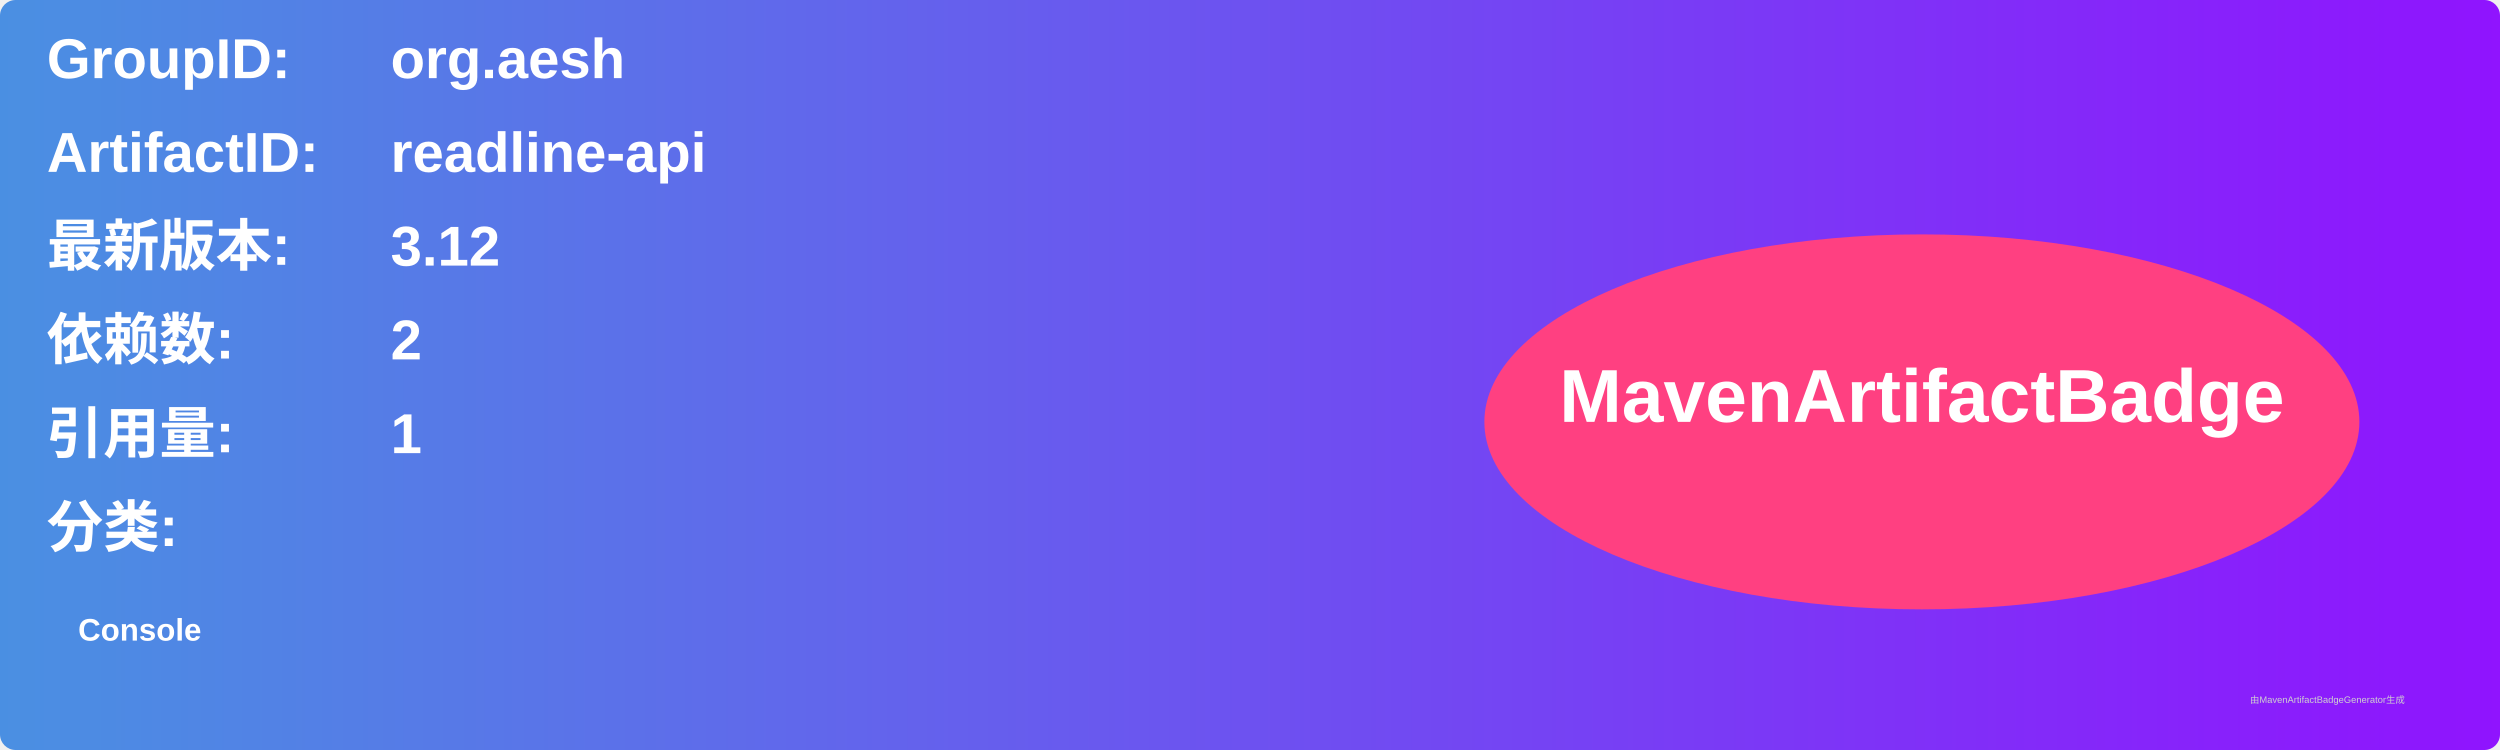
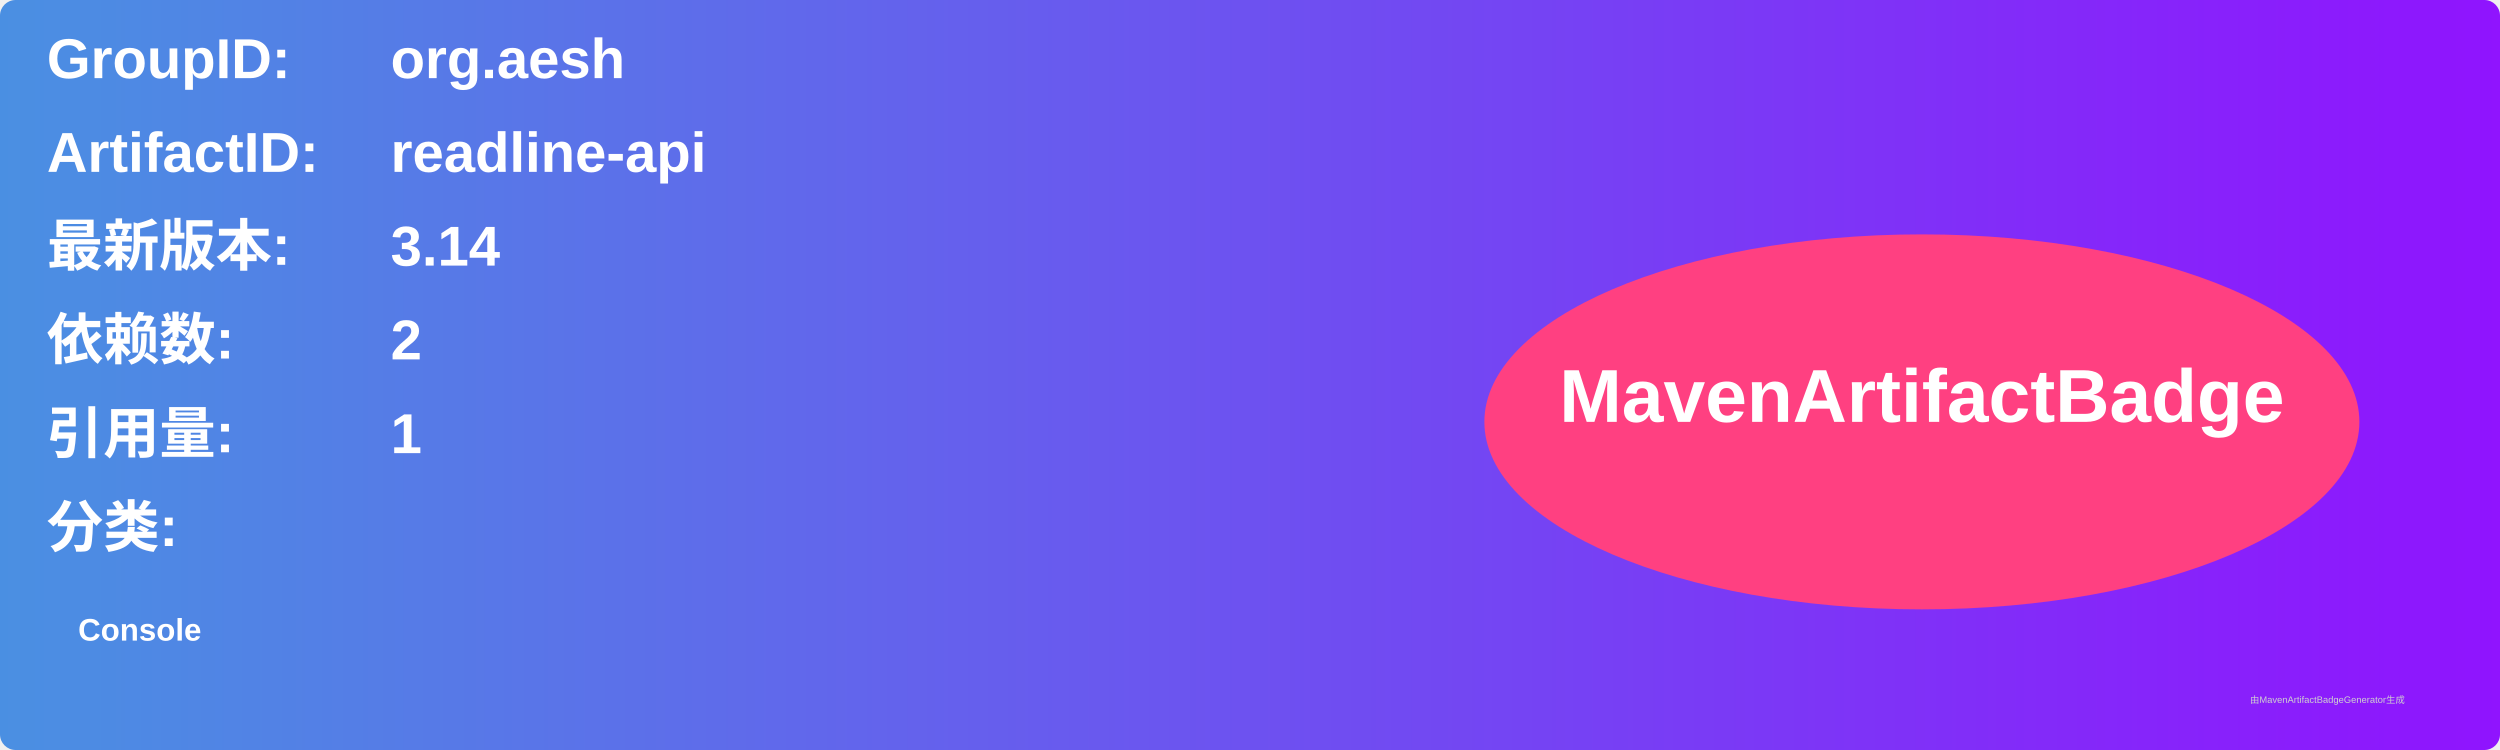
<svg xmlns="http://www.w3.org/2000/svg" width="800" height="240" viewBox="0 0 800 240">
  <linearGradient id="grad" x1="0%" y1="0%" x2="100%" y2="0%">
    <stop offset="0%" stop-color="#4a90e2" />
    <stop offset="100%" stop-color="#9013fe" />
  </linearGradient>
  <rect width="100%" height="100%" rx="5" ry="5" fill="url(#grad)" />
  <g transform="translate(15, 15)">
    <text x="0" y="10" font-family="Arial" font-size="18" fill="white" font-weight="bold" width="260">GroupID:</text>
    <text x="110" y="10" font-family="Arial" font-size="18" fill="white" font-weight="bold" width="460">org.aesh</text>
    <text x="0" y="40" font-family="Arial" font-size="18" fill="white" font-weight="bold" width="260">ArtifactID:</text>
    <text x="110" y="40" font-family="Arial" font-size="18" fill="white" font-weight="bold" width="460">readline-api</text>
    <text x="0" y="70" font-family="Arial" font-size="18" fill="white" font-weight="bold">最新版本:</text>
    <text x="110" y="70" font-family="Arial" font-size="18" fill="white" font-weight="bold">
-       <tspan font-weight="bold">3.12</tspan>
+       <tspan font-weight="bold">3.14</tspan>
    </text>
    <text x="0" y="100" font-family="Arial" font-size="18" fill="white" font-weight="bold">依赖数: </text>
    <text x="110" y="100" font-family="Arial" font-size="18" fill="white">
      <tspan font-weight="bold">2</tspan>
    </text>
    <text x="0" y="130" font-family="Arial" font-size="18" fill="white" font-weight="bold">引用量: </text>
    <text x="110" y="130" font-family="Arial" font-size="18" fill="white">
      <tspan font-weight="bold">1</tspan>
    </text>
    <text x="0" y="160" font-family="Arial" font-size="18" fill="white" font-weight="bold">分类:</text>
    <text x="10" y="190" font-family="Arial" font-size="10" fill="white">
      <tspan font-weight="bold">Console</tspan>
    </text>
    <ellipse cx="600" cy="120" rx="140" ry="60" fill="#ff4081" />
    <text x="600" y="120" text-anchor="middle" font-family="Arial" font-size="24" fill="white" font-weight="bold">MavenArtifactBadge</text>
  </g>
  <text x="720" y="225" font-family="Arial" font-size="3" fill="#d0d0d0">由MavenArtifactBadgeGenerator生成</text>
</svg>
